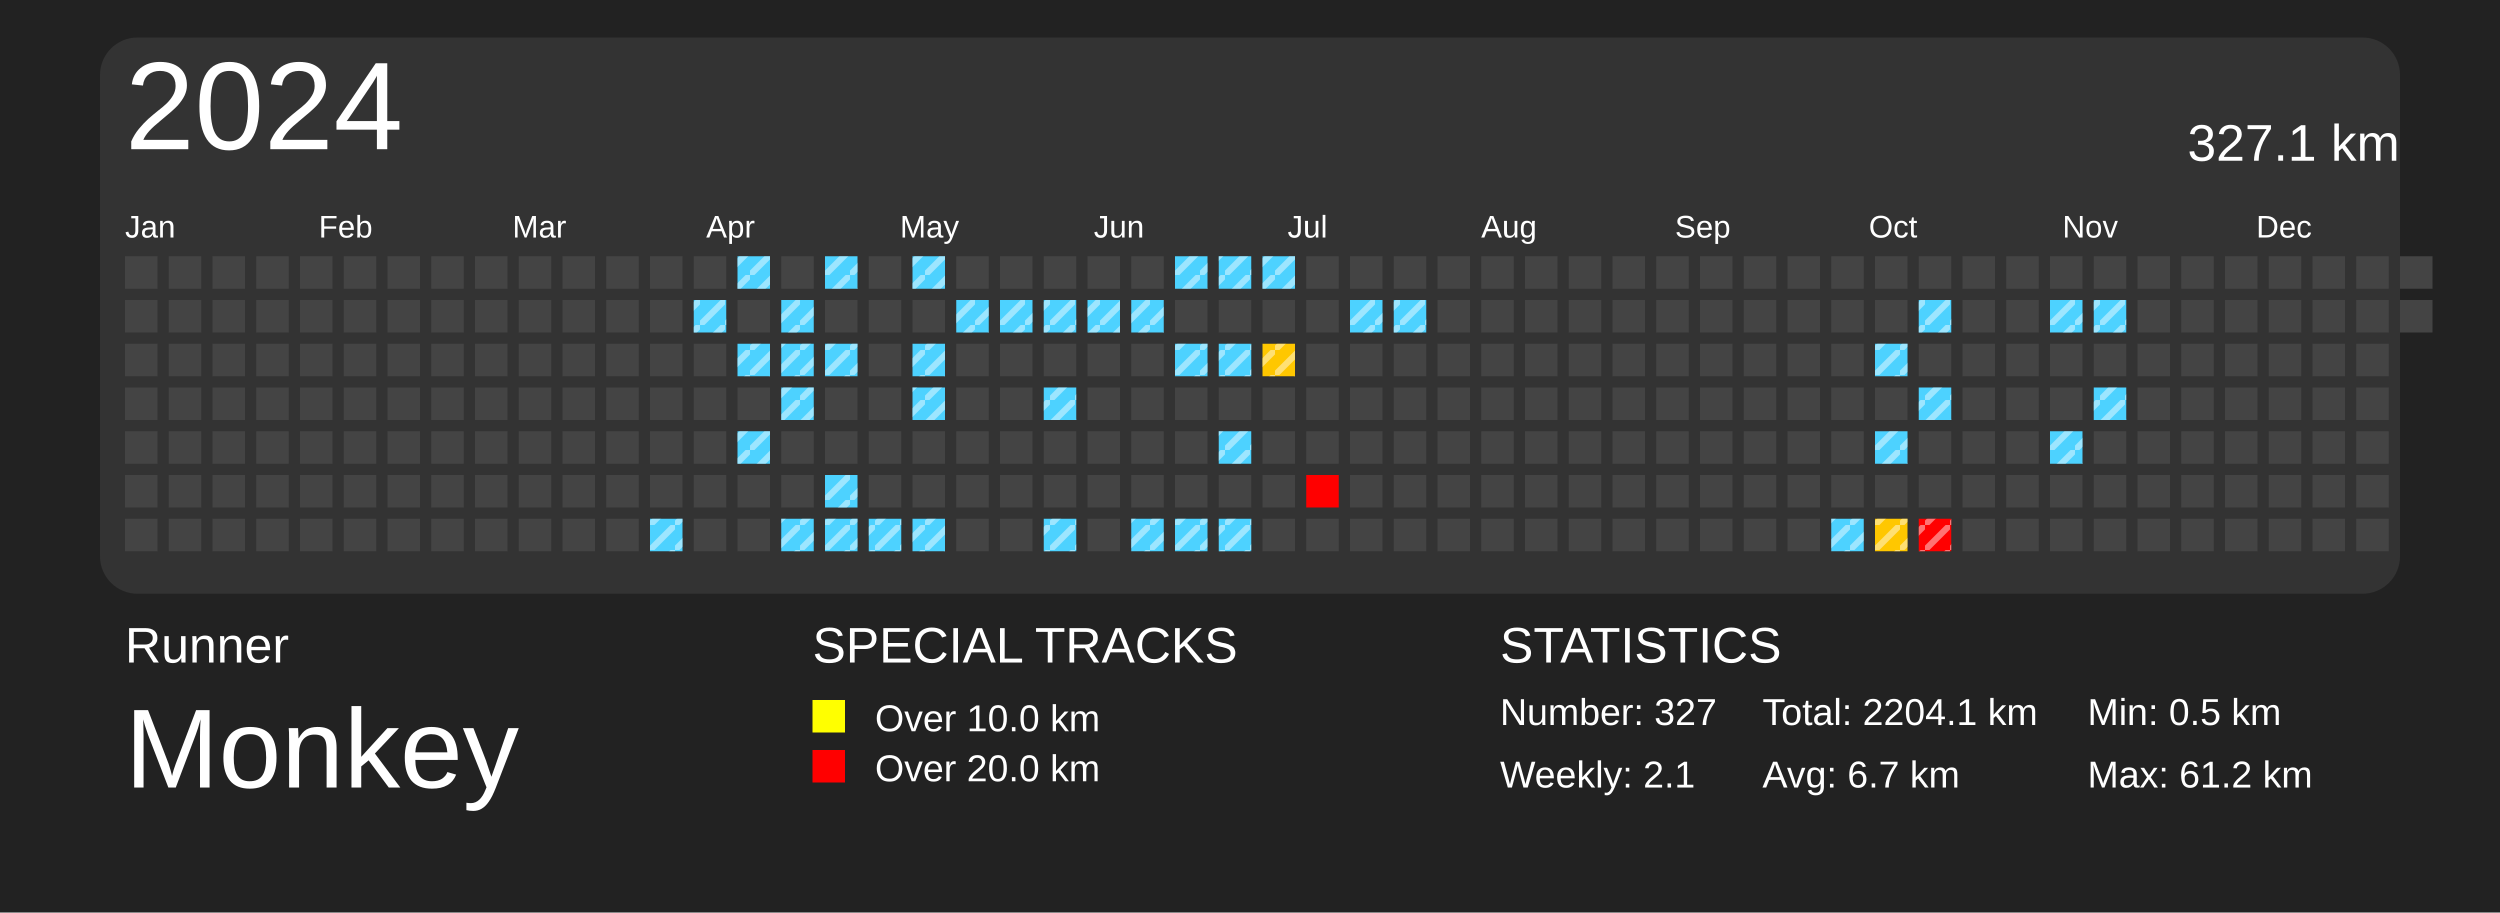
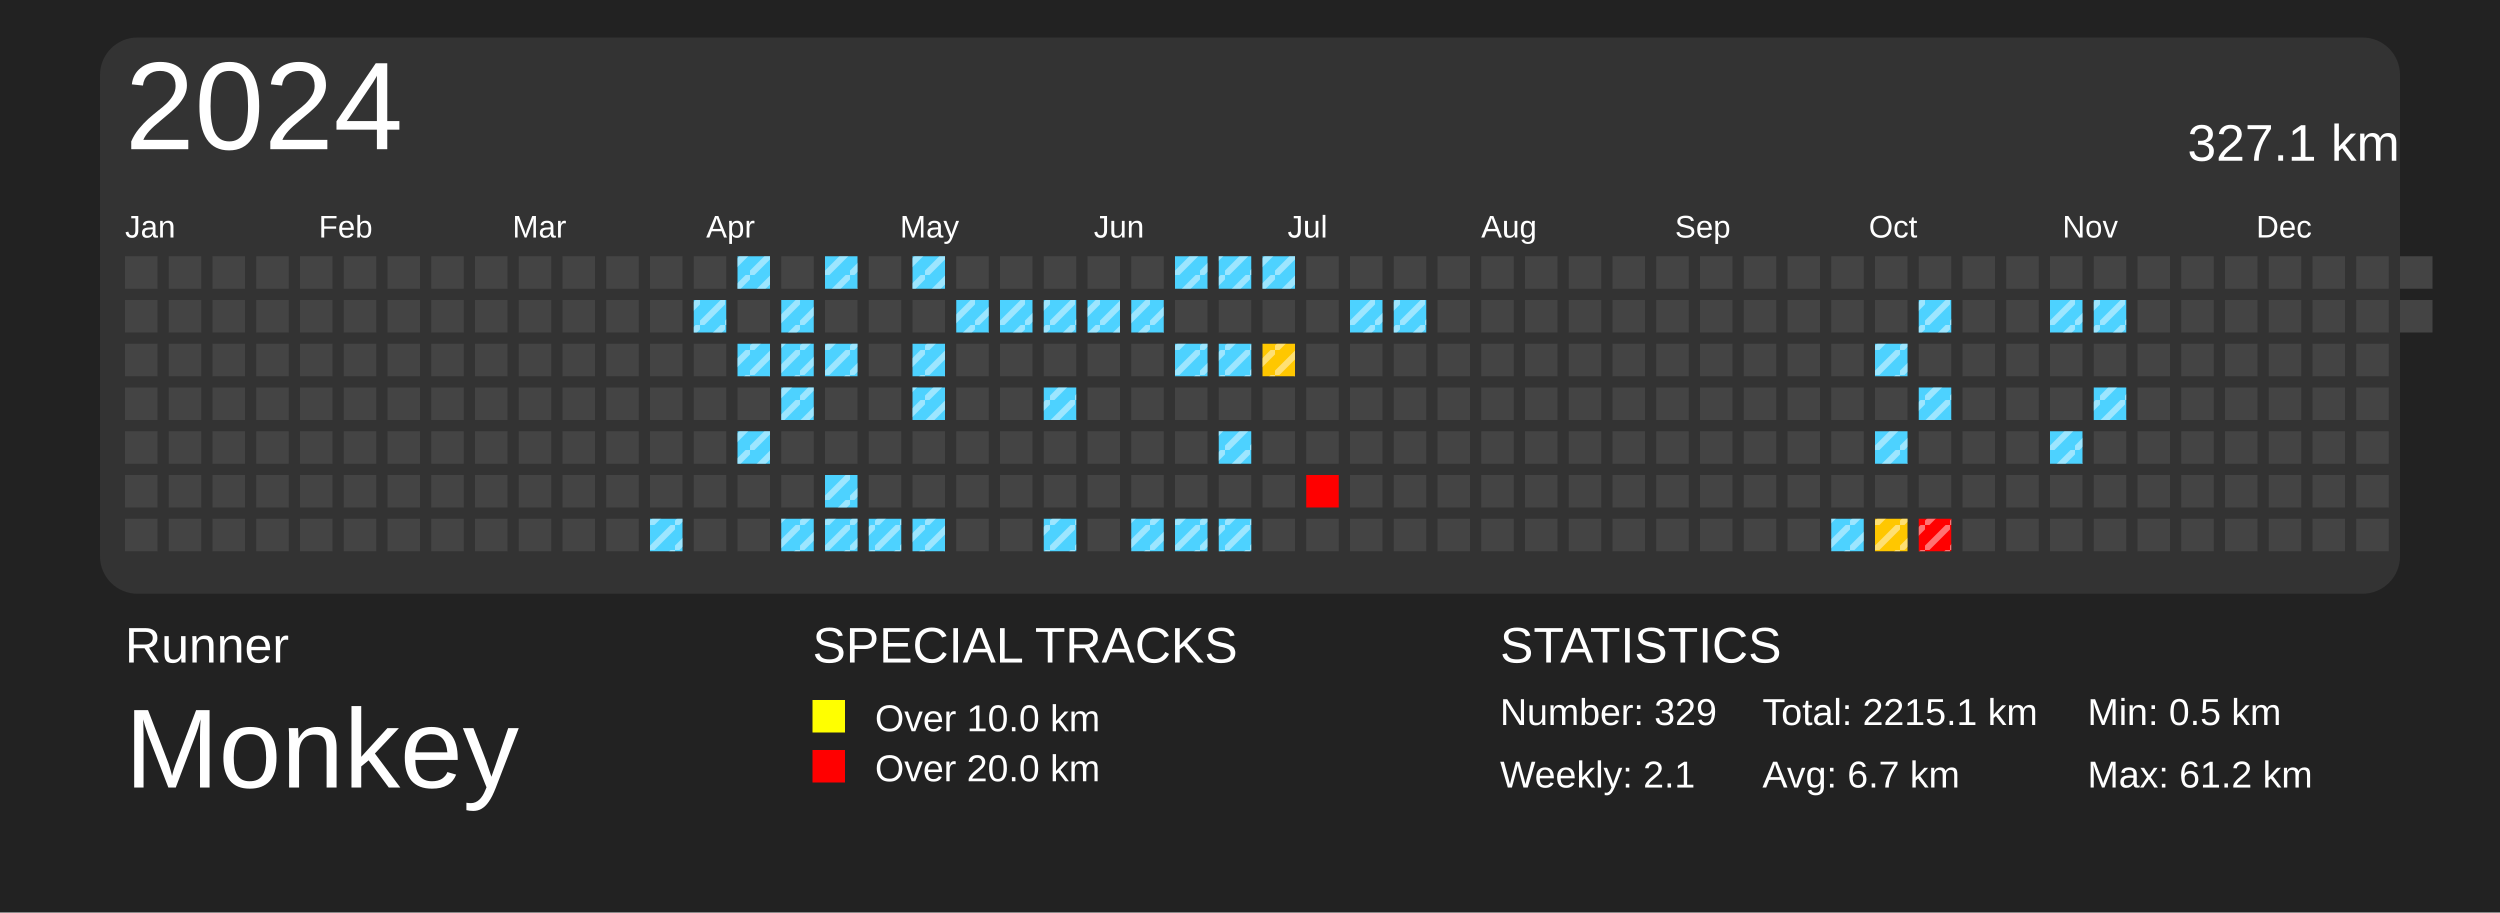
<svg xmlns="http://www.w3.org/2000/svg" baseProfile="full" height="73mm" version="1.1" viewBox="0,0,200,73" width="200mm">
  <defs>
    <pattern height="2" id="indoor-stripe" patternUnits="userSpaceOnUse" width="2">
      <line stroke="white" stroke-opacity="0.45" stroke-width="0.5" x1="0" x2="2" y1="2" y2="0" />
    </pattern>
  </defs>
  <rect fill="#222222" height="73" width="200" x="0" y="0" />
  <text fill="#FFFFFF" style="font-size:4px; font-family:Arial" x="10" y="53">Runner</text>
  <text fill="#FFFFFF" style="font-size:9px; font-family:Arial" x="10" y="63">Monkey</text>
  <text fill="#FFFFFF" style="font-size:4px; font-family:Arial" x="65" y="53">SPECIAL TRACKS</text>
  <rect fill="yellow" height="2.6" width="2.6" x="65" y="56" />
  <text fill="#FFFFFF" style="font-size:3px; font-family:Arial" x="70" y="58.5">Over 10.0 km</text>
  <rect fill="red" height="2.6" width="2.6" x="65" y="60" />
  <text fill="#FFFFFF" style="font-size:3px; font-family:Arial" x="70" y="62.5">Over 20.0 km</text>
  <text fill="#FFFFFF" style="font-size:4px; font-family:Arial" x="120" y="53">STATISTICS</text>
-   <text fill="#FFFFFF" style="font-size:3px; font-family:Arial" x="120" y="58">Number: 327</text>
+   <text fill="#FFFFFF" style="font-size:3px; font-family:Arial" x="120" y="58">Number: 329</text>
  <text fill="#FFFFFF" style="font-size:3px; font-family:Arial" x="120" y="63">Weekly: 2.1</text>
-   <text fill="#FFFFFF" style="font-size:3px; font-family:Arial" x="141" y="58">Total: 2204.1 km</text>
+   <text fill="#FFFFFF" style="font-size:3px; font-family:Arial" x="141" y="58">Total: 2215.1 km</text>
  <text fill="#FFFFFF" style="font-size:3px; font-family:Arial" x="141" y="63">Avg: 6.7 km</text>
  <text fill="#FFFFFF" style="font-size:3px; font-family:Arial" x="167" y="58">Min: 0.5 km</text>
  <text fill="#FFFFFF" style="font-size:3px; font-family:Arial" x="167" y="63">Max: 61.2 km</text>
  <rect fill="#333" height="44.5" rx="3" ry="3" width="184" x="8" y="3" />
  <text dominant-baseline="hanging" fill="#FFFFFF" style="font-size:10.0px; font-family:Arial;" x="10" y="5">2024</text>
  <text dominant-baseline="hanging" fill="#FFFFFF" style="font-size:4.125px; font-family:Arial;" x="175" y="10">327.1 km</text>
  <text fill="#FFFFFF" style="font-size:2.5px; font-family:Arial" x="10.0" y="19">Jan</text>
  <text fill="#FFFFFF" style="font-size:2.5px; font-family:Arial" x="25.5" y="19">Feb</text>
  <text fill="#FFFFFF" style="font-size:2.5px; font-family:Arial" x="41.0" y="19">Mar</text>
  <text fill="#FFFFFF" style="font-size:2.5px; font-family:Arial" x="56.5" y="19">Apr</text>
  <text fill="#FFFFFF" style="font-size:2.5px; font-family:Arial" x="72.0" y="19">May</text>
  <text fill="#FFFFFF" style="font-size:2.5px; font-family:Arial" x="87.5" y="19">Jun</text>
  <text fill="#FFFFFF" style="font-size:2.5px; font-family:Arial" x="103.0" y="19">Jul</text>
  <text fill="#FFFFFF" style="font-size:2.5px; font-family:Arial" x="118.5" y="19">Aug</text>
  <text fill="#FFFFFF" style="font-size:2.5px; font-family:Arial" x="134.0" y="19">Sep</text>
  <text fill="#FFFFFF" style="font-size:2.5px; font-family:Arial" x="149.5" y="19">Oct</text>
  <text fill="#FFFFFF" style="font-size:2.5px; font-family:Arial" x="165.0" y="19">Nov</text>
  <text fill="#FFFFFF" style="font-size:2.5px; font-family:Arial" x="180.5" y="19">Dec</text>
  <rect fill="#444444" height="2.6" width="2.6" x="10.0" y="20.5" />
  <rect fill="#444444" height="2.6" width="2.6" x="10.0" y="24.0" />
  <rect fill="#444444" height="2.6" width="2.6" x="10.0" y="27.5" />
  <rect fill="#444444" height="2.6" width="2.6" x="10.0" y="31.0" />
  <rect fill="#444444" height="2.6" width="2.6" x="10.0" y="34.5" />
  <rect fill="#444444" height="2.6" width="2.6" x="10.0" y="38.0" />
  <rect fill="#444444" height="2.6" width="2.6" x="10.0" y="41.5" />
  <rect fill="#444444" height="2.6" width="2.6" x="13.5" y="20.5" />
  <rect fill="#444444" height="2.6" width="2.6" x="13.5" y="24.0" />
  <rect fill="#444444" height="2.6" width="2.6" x="13.5" y="27.5" />
  <rect fill="#444444" height="2.6" width="2.6" x="13.5" y="31.0" />
  <rect fill="#444444" height="2.6" width="2.6" x="13.5" y="34.5" />
  <rect fill="#444444" height="2.6" width="2.6" x="13.5" y="38.0" />
  <rect fill="#444444" height="2.6" width="2.6" x="13.5" y="41.5" />
  <rect fill="#444444" height="2.6" width="2.6" x="17.0" y="20.5" />
  <rect fill="#444444" height="2.6" width="2.6" x="17.0" y="24.0" />
  <rect fill="#444444" height="2.6" width="2.6" x="17.0" y="27.5" />
  <rect fill="#444444" height="2.6" width="2.6" x="17.0" y="31.0" />
  <rect fill="#444444" height="2.6" width="2.6" x="17.0" y="34.5" />
  <rect fill="#444444" height="2.6" width="2.6" x="17.0" y="38.0" />
  <rect fill="#444444" height="2.6" width="2.6" x="17.0" y="41.5" />
  <rect fill="#444444" height="2.6" width="2.6" x="20.5" y="20.5" />
  <rect fill="#444444" height="2.6" width="2.6" x="20.5" y="24.0" />
  <rect fill="#444444" height="2.6" width="2.6" x="20.5" y="27.5" />
  <rect fill="#444444" height="2.6" width="2.6" x="20.5" y="31.0" />
  <rect fill="#444444" height="2.6" width="2.6" x="20.5" y="34.5" />
  <rect fill="#444444" height="2.6" width="2.6" x="20.5" y="38.0" />
  <rect fill="#444444" height="2.6" width="2.6" x="20.5" y="41.5" />
  <rect fill="#444444" height="2.6" width="2.6" x="24.0" y="20.5" />
  <rect fill="#444444" height="2.6" width="2.6" x="24.0" y="24.0" />
  <rect fill="#444444" height="2.6" width="2.6" x="24.0" y="27.5" />
  <rect fill="#444444" height="2.6" width="2.6" x="24.0" y="31.0" />
  <rect fill="#444444" height="2.6" width="2.6" x="24.0" y="34.5" />
  <rect fill="#444444" height="2.6" width="2.6" x="24.0" y="38.0" />
  <rect fill="#444444" height="2.6" width="2.6" x="24.0" y="41.5" />
  <rect fill="#444444" height="2.6" width="2.6" x="27.5" y="20.5" />
  <rect fill="#444444" height="2.6" width="2.6" x="27.5" y="24.0" />
  <rect fill="#444444" height="2.6" width="2.6" x="27.5" y="27.5" />
  <rect fill="#444444" height="2.6" width="2.6" x="27.5" y="31.0" />
  <rect fill="#444444" height="2.6" width="2.6" x="27.5" y="34.5" />
  <rect fill="#444444" height="2.6" width="2.6" x="27.5" y="38.0" />
  <rect fill="#444444" height="2.6" width="2.6" x="27.5" y="41.5" />
  <rect fill="#444444" height="2.6" width="2.6" x="31.0" y="20.5" />
  <rect fill="#444444" height="2.6" width="2.6" x="31.0" y="24.0" />
  <rect fill="#444444" height="2.6" width="2.6" x="31.0" y="27.5" />
  <rect fill="#444444" height="2.6" width="2.6" x="31.0" y="31.0" />
  <rect fill="#444444" height="2.6" width="2.6" x="31.0" y="34.5" />
  <rect fill="#444444" height="2.6" width="2.6" x="31.0" y="38.0" />
  <rect fill="#444444" height="2.6" width="2.6" x="31.0" y="41.5" />
  <rect fill="#444444" height="2.6" width="2.6" x="34.5" y="20.5" />
  <rect fill="#444444" height="2.6" width="2.6" x="34.5" y="24.0" />
  <rect fill="#444444" height="2.6" width="2.6" x="34.5" y="27.5" />
  <rect fill="#444444" height="2.6" width="2.6" x="34.5" y="31.0" />
  <rect fill="#444444" height="2.6" width="2.6" x="34.5" y="34.5" />
  <rect fill="#444444" height="2.6" width="2.6" x="34.5" y="38.0" />
  <rect fill="#444444" height="2.6" width="2.6" x="34.5" y="41.5" />
  <rect fill="#444444" height="2.6" width="2.6" x="38.0" y="20.5" />
  <rect fill="#444444" height="2.6" width="2.6" x="38.0" y="24.0" />
  <rect fill="#444444" height="2.6" width="2.6" x="38.0" y="27.5" />
  <rect fill="#444444" height="2.6" width="2.6" x="38.0" y="31.0" />
  <rect fill="#444444" height="2.6" width="2.6" x="38.0" y="34.5" />
  <rect fill="#444444" height="2.6" width="2.6" x="38.0" y="38.0" />
  <rect fill="#444444" height="2.6" width="2.6" x="38.0" y="41.5" />
  <rect fill="#444444" height="2.6" width="2.6" x="41.5" y="20.5" />
  <rect fill="#444444" height="2.6" width="2.6" x="41.5" y="24.0" />
  <rect fill="#444444" height="2.6" width="2.6" x="41.5" y="27.5" />
  <rect fill="#444444" height="2.6" width="2.6" x="41.5" y="31.0" />
  <rect fill="#444444" height="2.6" width="2.6" x="41.5" y="34.5" />
  <rect fill="#444444" height="2.6" width="2.6" x="41.5" y="38.0" />
  <rect fill="#444444" height="2.6" width="2.6" x="41.5" y="41.5" />
  <rect fill="#444444" height="2.6" width="2.6" x="45.0" y="20.5" />
  <rect fill="#444444" height="2.6" width="2.6" x="45.0" y="24.0" />
  <rect fill="#444444" height="2.6" width="2.6" x="45.0" y="27.5" />
  <rect fill="#444444" height="2.6" width="2.6" x="45.0" y="31.0" />
  <rect fill="#444444" height="2.6" width="2.6" x="45.0" y="34.5" />
  <rect fill="#444444" height="2.6" width="2.6" x="45.0" y="38.0" />
  <rect fill="#444444" height="2.6" width="2.6" x="45.0" y="41.5" />
  <rect fill="#444444" height="2.6" width="2.6" x="48.5" y="20.5" />
  <rect fill="#444444" height="2.6" width="2.6" x="48.5" y="24.0" />
  <rect fill="#444444" height="2.6" width="2.6" x="48.5" y="27.5" />
  <rect fill="#444444" height="2.6" width="2.6" x="48.5" y="31.0" />
  <rect fill="#444444" height="2.6" width="2.6" x="48.5" y="34.5" />
  <rect fill="#444444" height="2.6" width="2.6" x="48.5" y="38.0" />
  <rect fill="#444444" height="2.6" width="2.6" x="48.5" y="41.5" />
  <rect fill="#444444" height="2.6" width="2.6" x="52.0" y="20.5" />
  <rect fill="#444444" height="2.6" width="2.6" x="52.0" y="24.0" />
  <rect fill="#444444" height="2.6" width="2.6" x="52.0" y="27.5" />
  <rect fill="#444444" height="2.6" width="2.6" x="52.0" y="31.0" />
  <rect fill="#444444" height="2.6" width="2.6" x="52.0" y="34.5" />
  <rect fill="#444444" height="2.6" width="2.6" x="52.0" y="38.0" />
  <rect fill="#4dd2ff" height="2.6" width="2.6" x="52.0" y="41.5" />
  <rect fill="url(#indoor-stripe)" height="2.6" style="pointer-events: none;" width="2.6" x="52.0" y="41.5" />
  <rect fill="#444444" height="2.6" width="2.6" x="55.5" y="20.5" />
  <rect fill="#4dd2ff" height="2.6" width="2.6" x="55.5" y="24.0" />
  <rect fill="url(#indoor-stripe)" height="2.6" style="pointer-events: none;" width="2.6" x="55.5" y="24.0" />
  <rect fill="#444444" height="2.6" width="2.6" x="55.5" y="27.5" />
  <rect fill="#444444" height="2.6" width="2.6" x="55.5" y="31.0" />
  <rect fill="#444444" height="2.6" width="2.6" x="55.5" y="34.5" />
  <rect fill="#444444" height="2.6" width="2.6" x="55.5" y="38.0" />
  <rect fill="#444444" height="2.6" width="2.6" x="55.5" y="41.5" />
  <rect fill="#4dd2ff" height="2.6" width="2.6" x="59.0" y="20.5" />
  <rect fill="url(#indoor-stripe)" height="2.6" style="pointer-events: none;" width="2.6" x="59.0" y="20.5" />
  <rect fill="#444444" height="2.6" width="2.6" x="59.0" y="24.0" />
  <rect fill="#4dd2ff" height="2.6" width="2.6" x="59.0" y="27.5" />
  <rect fill="url(#indoor-stripe)" height="2.6" style="pointer-events: none;" width="2.6" x="59.0" y="27.5" />
  <rect fill="#444444" height="2.6" width="2.6" x="59.0" y="31.0" />
  <rect fill="#4dd2ff" height="2.6" width="2.6" x="59.0" y="34.5" />
  <rect fill="url(#indoor-stripe)" height="2.6" style="pointer-events: none;" width="2.6" x="59.0" y="34.5" />
  <rect fill="#444444" height="2.6" width="2.6" x="59.0" y="38.0" />
  <rect fill="#444444" height="2.6" width="2.6" x="59.0" y="41.5" />
  <rect fill="#444444" height="2.6" width="2.6" x="62.5" y="20.5" />
  <rect fill="#4dd2ff" height="2.6" width="2.6" x="62.5" y="24.0" />
  <rect fill="url(#indoor-stripe)" height="2.6" style="pointer-events: none;" width="2.6" x="62.5" y="24.0" />
  <rect fill="#4dd2ff" height="2.6" width="2.6" x="62.5" y="27.5" />
  <rect fill="url(#indoor-stripe)" height="2.6" style="pointer-events: none;" width="2.6" x="62.5" y="27.5" />
  <rect fill="#4dd2ff" height="2.6" width="2.6" x="62.5" y="31.0" />
  <rect fill="url(#indoor-stripe)" height="2.6" style="pointer-events: none;" width="2.6" x="62.5" y="31.0" />
  <rect fill="#444444" height="2.6" width="2.6" x="62.5" y="34.5" />
  <rect fill="#444444" height="2.6" width="2.6" x="62.5" y="38.0" />
  <rect fill="#4dd2ff" height="2.6" width="2.6" x="62.5" y="41.5" />
  <rect fill="url(#indoor-stripe)" height="2.6" style="pointer-events: none;" width="2.6" x="62.5" y="41.5" />
  <rect fill="#4dd2ff" height="2.6" width="2.6" x="66.0" y="20.5" />
  <rect fill="url(#indoor-stripe)" height="2.6" style="pointer-events: none;" width="2.6" x="66.0" y="20.5" />
  <rect fill="#444444" height="2.6" width="2.6" x="66.0" y="24.0" />
  <rect fill="#4dd2ff" height="2.6" width="2.6" x="66.0" y="27.5" />
  <rect fill="url(#indoor-stripe)" height="2.6" style="pointer-events: none;" width="2.6" x="66.0" y="27.5" />
  <rect fill="#444444" height="2.6" width="2.6" x="66.0" y="31.0" />
  <rect fill="#444444" height="2.6" width="2.6" x="66.0" y="34.5" />
  <rect fill="#4dd2ff" height="2.6" width="2.6" x="66.0" y="38.0" />
  <rect fill="url(#indoor-stripe)" height="2.6" style="pointer-events: none;" width="2.6" x="66.0" y="38.0" />
  <rect fill="#4dd2ff" height="2.6" width="2.6" x="66.0" y="41.5" />
  <rect fill="url(#indoor-stripe)" height="2.6" style="pointer-events: none;" width="2.6" x="66.0" y="41.5" />
  <rect fill="#444444" height="2.6" width="2.6" x="69.5" y="20.5" />
  <rect fill="#444444" height="2.6" width="2.6" x="69.5" y="24.0" />
  <rect fill="#444444" height="2.6" width="2.6" x="69.5" y="27.5" />
  <rect fill="#444444" height="2.6" width="2.6" x="69.5" y="31.0" />
  <rect fill="#444444" height="2.6" width="2.6" x="69.5" y="34.5" />
  <rect fill="#444444" height="2.6" width="2.6" x="69.5" y="38.0" />
  <rect fill="#4dd2ff" height="2.6" width="2.6" x="69.5" y="41.5" />
  <rect fill="url(#indoor-stripe)" height="2.6" style="pointer-events: none;" width="2.6" x="69.5" y="41.5" />
  <rect fill="#4dd2ff" height="2.6" width="2.6" x="73.0" y="20.5" />
  <rect fill="url(#indoor-stripe)" height="2.6" style="pointer-events: none;" width="2.6" x="73.0" y="20.5" />
  <rect fill="#444444" height="2.6" width="2.6" x="73.0" y="24.0" />
  <rect fill="#4dd2ff" height="2.6" width="2.6" x="73.0" y="27.5" />
  <rect fill="url(#indoor-stripe)" height="2.6" style="pointer-events: none;" width="2.6" x="73.0" y="27.5" />
  <rect fill="#4dd2ff" height="2.6" width="2.6" x="73.0" y="31.0" />
  <rect fill="url(#indoor-stripe)" height="2.6" style="pointer-events: none;" width="2.6" x="73.0" y="31.0" />
  <rect fill="#444444" height="2.6" width="2.6" x="73.0" y="34.5" />
  <rect fill="#444444" height="2.6" width="2.6" x="73.0" y="38.0" />
  <rect fill="#4dd2ff" height="2.6" width="2.6" x="73.0" y="41.5" />
  <rect fill="url(#indoor-stripe)" height="2.6" style="pointer-events: none;" width="2.6" x="73.0" y="41.5" />
  <rect fill="#444444" height="2.6" width="2.6" x="76.5" y="20.5" />
  <rect fill="#4dd2ff" height="2.6" width="2.6" x="76.5" y="24.0" />
  <rect fill="url(#indoor-stripe)" height="2.6" style="pointer-events: none;" width="2.6" x="76.5" y="24.0" />
  <rect fill="#444444" height="2.6" width="2.6" x="76.5" y="27.5" />
  <rect fill="#444444" height="2.6" width="2.6" x="76.5" y="31.0" />
  <rect fill="#444444" height="2.6" width="2.6" x="76.5" y="34.5" />
  <rect fill="#444444" height="2.6" width="2.6" x="76.5" y="38.0" />
  <rect fill="#444444" height="2.6" width="2.6" x="76.5" y="41.5" />
  <rect fill="#444444" height="2.6" width="2.6" x="80.0" y="20.5" />
  <rect fill="#4dd2ff" height="2.6" width="2.6" x="80.0" y="24.0" />
  <rect fill="url(#indoor-stripe)" height="2.6" style="pointer-events: none;" width="2.6" x="80.0" y="24.0" />
  <rect fill="#444444" height="2.6" width="2.6" x="80.0" y="27.5" />
  <rect fill="#444444" height="2.6" width="2.6" x="80.0" y="31.0" />
  <rect fill="#444444" height="2.6" width="2.6" x="80.0" y="34.5" />
  <rect fill="#444444" height="2.6" width="2.6" x="80.0" y="38.0" />
  <rect fill="#444444" height="2.6" width="2.6" x="80.0" y="41.5" />
  <rect fill="#444444" height="2.6" width="2.6" x="83.5" y="20.5" />
  <rect fill="#4dd2ff" height="2.6" width="2.6" x="83.5" y="24.0" />
  <rect fill="url(#indoor-stripe)" height="2.6" style="pointer-events: none;" width="2.6" x="83.5" y="24.0" />
  <rect fill="#444444" height="2.6" width="2.6" x="83.5" y="27.5" />
  <rect fill="#4dd2ff" height="2.6" width="2.6" x="83.5" y="31.0" />
  <rect fill="url(#indoor-stripe)" height="2.6" style="pointer-events: none;" width="2.6" x="83.5" y="31.0" />
  <rect fill="#444444" height="2.6" width="2.6" x="83.5" y="34.5" />
  <rect fill="#444444" height="2.6" width="2.6" x="83.5" y="38.0" />
  <rect fill="#4dd2ff" height="2.6" width="2.6" x="83.5" y="41.5" />
  <rect fill="url(#indoor-stripe)" height="2.6" style="pointer-events: none;" width="2.6" x="83.5" y="41.5" />
  <rect fill="#444444" height="2.6" width="2.6" x="87.0" y="20.5" />
  <rect fill="#4dd2ff" height="2.6" width="2.6" x="87.0" y="24.0" />
  <rect fill="url(#indoor-stripe)" height="2.6" style="pointer-events: none;" width="2.6" x="87.0" y="24.0" />
  <rect fill="#444444" height="2.6" width="2.6" x="87.0" y="27.5" />
  <rect fill="#444444" height="2.6" width="2.6" x="87.0" y="31.0" />
  <rect fill="#444444" height="2.6" width="2.6" x="87.0" y="34.5" />
  <rect fill="#444444" height="2.6" width="2.6" x="87.0" y="38.0" />
  <rect fill="#444444" height="2.6" width="2.6" x="87.0" y="41.5" />
  <rect fill="#444444" height="2.6" width="2.6" x="90.5" y="20.5" />
  <rect fill="#4dd2ff" height="2.6" width="2.6" x="90.5" y="24.0" />
  <rect fill="url(#indoor-stripe)" height="2.6" style="pointer-events: none;" width="2.6" x="90.5" y="24.0" />
  <rect fill="#444444" height="2.6" width="2.6" x="90.5" y="27.5" />
  <rect fill="#444444" height="2.6" width="2.6" x="90.5" y="31.0" />
  <rect fill="#444444" height="2.6" width="2.6" x="90.5" y="34.5" />
  <rect fill="#444444" height="2.6" width="2.6" x="90.5" y="38.0" />
  <rect fill="#4dd2ff" height="2.6" width="2.6" x="90.5" y="41.5" />
  <rect fill="url(#indoor-stripe)" height="2.6" style="pointer-events: none;" width="2.6" x="90.5" y="41.5" />
  <rect fill="#4dd2ff" height="2.6" width="2.6" x="94.0" y="20.5" />
  <rect fill="url(#indoor-stripe)" height="2.6" style="pointer-events: none;" width="2.6" x="94.0" y="20.5" />
  <rect fill="#444444" height="2.6" width="2.6" x="94.0" y="24.0" />
  <rect fill="#4dd2ff" height="2.6" width="2.6" x="94.0" y="27.5" />
  <rect fill="url(#indoor-stripe)" height="2.6" style="pointer-events: none;" width="2.6" x="94.0" y="27.5" />
  <rect fill="#444444" height="2.6" width="2.6" x="94.0" y="31.0" />
  <rect fill="#444444" height="2.6" width="2.6" x="94.0" y="34.5" />
  <rect fill="#444444" height="2.6" width="2.6" x="94.0" y="38.0" />
  <rect fill="#4dd2ff" height="2.6" width="2.6" x="94.0" y="41.5" />
  <rect fill="url(#indoor-stripe)" height="2.6" style="pointer-events: none;" width="2.6" x="94.0" y="41.5" />
  <rect fill="#4dd2ff" height="2.6" width="2.6" x="97.5" y="20.5" />
  <rect fill="url(#indoor-stripe)" height="2.6" style="pointer-events: none;" width="2.6" x="97.5" y="20.5" />
  <rect fill="#444444" height="2.6" width="2.6" x="97.5" y="24.0" />
  <rect fill="#4dd2ff" height="2.6" width="2.6" x="97.5" y="27.5" />
  <rect fill="url(#indoor-stripe)" height="2.6" style="pointer-events: none;" width="2.6" x="97.5" y="27.5" />
  <rect fill="#444444" height="2.6" width="2.6" x="97.5" y="31.0" />
  <rect fill="#4dd2ff" height="2.6" width="2.6" x="97.5" y="34.5" />
  <rect fill="url(#indoor-stripe)" height="2.6" style="pointer-events: none;" width="2.6" x="97.5" y="34.5" />
  <rect fill="#444444" height="2.6" width="2.6" x="97.5" y="38.0" />
  <rect fill="#4dd2ff" height="2.6" width="2.6" x="97.5" y="41.5" />
  <rect fill="url(#indoor-stripe)" height="2.6" style="pointer-events: none;" width="2.6" x="97.5" y="41.5" />
  <rect fill="#4dd2ff" height="2.6" width="2.6" x="101.0" y="20.5" />
  <rect fill="url(#indoor-stripe)" height="2.6" style="pointer-events: none;" width="2.6" x="101.0" y="20.5" />
  <rect fill="#444444" height="2.6" width="2.6" x="101.0" y="24.0" />
  <rect fill="#ffc700" height="2.6" width="2.6" x="101.0" y="27.5" />
  <rect fill="url(#indoor-stripe)" height="2.6" style="pointer-events: none;" width="2.6" x="101.0" y="27.5" />
  <rect fill="#444444" height="2.6" width="2.6" x="101.0" y="31.0" />
  <rect fill="#444444" height="2.6" width="2.6" x="101.0" y="34.5" />
  <rect fill="#444444" height="2.6" width="2.6" x="101.0" y="38.0" />
  <rect fill="#444444" height="2.6" width="2.6" x="101.0" y="41.5" />
  <rect fill="#444444" height="2.6" width="2.6" x="104.5" y="20.5" />
  <rect fill="#444444" height="2.6" width="2.6" x="104.5" y="24.0" />
  <rect fill="#444444" height="2.6" width="2.6" x="104.5" y="27.5" />
  <rect fill="#444444" height="2.6" width="2.6" x="104.5" y="31.0" />
  <rect fill="#444444" height="2.6" width="2.6" x="104.5" y="34.5" />
  <rect fill="red" height="2.6" width="2.6" x="104.5" y="38.0" />
  <rect fill="#444444" height="2.6" width="2.6" x="104.5" y="41.5" />
  <rect fill="#444444" height="2.6" width="2.6" x="108.0" y="20.5" />
  <rect fill="#4dd2ff" height="2.6" width="2.6" x="108.0" y="24.0" />
  <rect fill="url(#indoor-stripe)" height="2.6" style="pointer-events: none;" width="2.6" x="108.0" y="24.0" />
  <rect fill="#444444" height="2.6" width="2.6" x="108.0" y="27.5" />
  <rect fill="#444444" height="2.6" width="2.6" x="108.0" y="31.0" />
  <rect fill="#444444" height="2.6" width="2.6" x="108.0" y="34.5" />
  <rect fill="#444444" height="2.6" width="2.6" x="108.0" y="38.0" />
  <rect fill="#444444" height="2.6" width="2.6" x="108.0" y="41.5" />
  <rect fill="#444444" height="2.6" width="2.6" x="111.5" y="20.5" />
  <rect fill="#4dd2ff" height="2.6" width="2.6" x="111.5" y="24.0" />
  <rect fill="url(#indoor-stripe)" height="2.6" style="pointer-events: none;" width="2.6" x="111.5" y="24.0" />
  <rect fill="#444444" height="2.6" width="2.6" x="111.5" y="27.5" />
  <rect fill="#444444" height="2.6" width="2.6" x="111.5" y="31.0" />
  <rect fill="#444444" height="2.6" width="2.6" x="111.5" y="34.5" />
  <rect fill="#444444" height="2.6" width="2.6" x="111.5" y="38.0" />
  <rect fill="#444444" height="2.6" width="2.6" x="111.5" y="41.5" />
  <rect fill="#444444" height="2.6" width="2.6" x="115.0" y="20.5" />
  <rect fill="#444444" height="2.6" width="2.6" x="115.0" y="24.0" />
  <rect fill="#444444" height="2.6" width="2.6" x="115.0" y="27.5" />
  <rect fill="#444444" height="2.6" width="2.6" x="115.0" y="31.0" />
  <rect fill="#444444" height="2.6" width="2.6" x="115.0" y="34.5" />
  <rect fill="#444444" height="2.6" width="2.6" x="115.0" y="38.0" />
  <rect fill="#444444" height="2.6" width="2.6" x="115.0" y="41.5" />
  <rect fill="#444444" height="2.6" width="2.6" x="118.5" y="20.5" />
  <rect fill="#444444" height="2.6" width="2.6" x="118.5" y="24.0" />
  <rect fill="#444444" height="2.6" width="2.6" x="118.5" y="27.5" />
  <rect fill="#444444" height="2.6" width="2.6" x="118.5" y="31.0" />
  <rect fill="#444444" height="2.6" width="2.6" x="118.5" y="34.5" />
  <rect fill="#444444" height="2.6" width="2.6" x="118.5" y="38.0" />
  <rect fill="#444444" height="2.6" width="2.6" x="118.5" y="41.5" />
  <rect fill="#444444" height="2.6" width="2.6" x="122.0" y="20.5" />
  <rect fill="#444444" height="2.6" width="2.6" x="122.0" y="24.0" />
  <rect fill="#444444" height="2.6" width="2.6" x="122.0" y="27.5" />
  <rect fill="#444444" height="2.6" width="2.6" x="122.0" y="31.0" />
  <rect fill="#444444" height="2.6" width="2.6" x="122.0" y="34.5" />
  <rect fill="#444444" height="2.6" width="2.6" x="122.0" y="38.0" />
  <rect fill="#444444" height="2.6" width="2.6" x="122.0" y="41.5" />
  <rect fill="#444444" height="2.6" width="2.6" x="125.5" y="20.5" />
  <rect fill="#444444" height="2.6" width="2.6" x="125.5" y="24.0" />
  <rect fill="#444444" height="2.6" width="2.6" x="125.5" y="27.5" />
  <rect fill="#444444" height="2.6" width="2.6" x="125.5" y="31.0" />
  <rect fill="#444444" height="2.6" width="2.6" x="125.5" y="34.5" />
  <rect fill="#444444" height="2.6" width="2.6" x="125.5" y="38.0" />
  <rect fill="#444444" height="2.6" width="2.6" x="125.5" y="41.5" />
  <rect fill="#444444" height="2.6" width="2.6" x="129.0" y="20.5" />
  <rect fill="#444444" height="2.6" width="2.6" x="129.0" y="24.0" />
  <rect fill="#444444" height="2.6" width="2.6" x="129.0" y="27.5" />
  <rect fill="#444444" height="2.6" width="2.6" x="129.0" y="31.0" />
  <rect fill="#444444" height="2.6" width="2.6" x="129.0" y="34.5" />
  <rect fill="#444444" height="2.6" width="2.6" x="129.0" y="38.0" />
  <rect fill="#444444" height="2.6" width="2.6" x="129.0" y="41.5" />
  <rect fill="#444444" height="2.6" width="2.6" x="132.5" y="20.5" />
  <rect fill="#444444" height="2.6" width="2.6" x="132.5" y="24.0" />
  <rect fill="#444444" height="2.6" width="2.6" x="132.5" y="27.5" />
  <rect fill="#444444" height="2.6" width="2.6" x="132.5" y="31.0" />
  <rect fill="#444444" height="2.6" width="2.6" x="132.5" y="34.5" />
  <rect fill="#444444" height="2.6" width="2.6" x="132.5" y="38.0" />
  <rect fill="#444444" height="2.6" width="2.6" x="132.5" y="41.5" />
  <rect fill="#444444" height="2.6" width="2.6" x="136.0" y="20.5" />
  <rect fill="#444444" height="2.6" width="2.6" x="136.0" y="24.0" />
  <rect fill="#444444" height="2.6" width="2.6" x="136.0" y="27.5" />
  <rect fill="#444444" height="2.6" width="2.6" x="136.0" y="31.0" />
  <rect fill="#444444" height="2.6" width="2.6" x="136.0" y="34.5" />
  <rect fill="#444444" height="2.6" width="2.6" x="136.0" y="38.0" />
  <rect fill="#444444" height="2.6" width="2.6" x="136.0" y="41.5" />
  <rect fill="#444444" height="2.6" width="2.6" x="139.5" y="20.5" />
  <rect fill="#444444" height="2.6" width="2.6" x="139.5" y="24.0" />
  <rect fill="#444444" height="2.6" width="2.6" x="139.5" y="27.5" />
  <rect fill="#444444" height="2.6" width="2.6" x="139.5" y="31.0" />
  <rect fill="#444444" height="2.6" width="2.6" x="139.5" y="34.5" />
  <rect fill="#444444" height="2.6" width="2.6" x="139.5" y="38.0" />
  <rect fill="#444444" height="2.6" width="2.6" x="139.5" y="41.5" />
  <rect fill="#444444" height="2.6" width="2.6" x="143.0" y="20.5" />
  <rect fill="#444444" height="2.6" width="2.6" x="143.0" y="24.0" />
  <rect fill="#444444" height="2.6" width="2.6" x="143.0" y="27.5" />
  <rect fill="#444444" height="2.6" width="2.6" x="143.0" y="31.0" />
  <rect fill="#444444" height="2.6" width="2.6" x="143.0" y="34.5" />
  <rect fill="#444444" height="2.6" width="2.6" x="143.0" y="38.0" />
  <rect fill="#444444" height="2.6" width="2.6" x="143.0" y="41.5" />
  <rect fill="#444444" height="2.6" width="2.6" x="146.5" y="20.5" />
  <rect fill="#444444" height="2.6" width="2.6" x="146.5" y="24.0" />
  <rect fill="#444444" height="2.6" width="2.6" x="146.5" y="27.5" />
  <rect fill="#444444" height="2.6" width="2.6" x="146.5" y="31.0" />
  <rect fill="#444444" height="2.6" width="2.6" x="146.5" y="34.5" />
  <rect fill="#444444" height="2.6" width="2.6" x="146.5" y="38.0" />
  <rect fill="#4dd2ff" height="2.6" width="2.6" x="146.5" y="41.5" />
  <rect fill="url(#indoor-stripe)" height="2.6" style="pointer-events: none;" width="2.6" x="146.5" y="41.5" />
  <rect fill="#444444" height="2.6" width="2.6" x="150.0" y="20.5" />
  <rect fill="#444444" height="2.6" width="2.6" x="150.0" y="24.0" />
  <rect fill="#4dd2ff" height="2.6" width="2.6" x="150.0" y="27.5" />
  <rect fill="url(#indoor-stripe)" height="2.6" style="pointer-events: none;" width="2.6" x="150.0" y="27.5" />
  <rect fill="#444444" height="2.6" width="2.6" x="150.0" y="31.0" />
  <rect fill="#4dd2ff" height="2.6" width="2.6" x="150.0" y="34.5" />
  <rect fill="url(#indoor-stripe)" height="2.6" style="pointer-events: none;" width="2.6" x="150.0" y="34.5" />
  <rect fill="#444444" height="2.6" width="2.6" x="150.0" y="38.0" />
  <rect fill="#ffc700" height="2.6" width="2.6" x="150.0" y="41.5" />
  <rect fill="url(#indoor-stripe)" height="2.6" style="pointer-events: none;" width="2.6" x="150.0" y="41.5" />
  <rect fill="#444444" height="2.6" width="2.6" x="153.5" y="20.5" />
  <rect fill="#4dd2ff" height="2.6" width="2.6" x="153.5" y="24.0" />
  <rect fill="url(#indoor-stripe)" height="2.6" style="pointer-events: none;" width="2.6" x="153.5" y="24.0" />
  <rect fill="#444444" height="2.6" width="2.6" x="153.5" y="27.5" />
  <rect fill="#4dd2ff" height="2.6" width="2.6" x="153.5" y="31.0" />
  <rect fill="url(#indoor-stripe)" height="2.6" style="pointer-events: none;" width="2.6" x="153.5" y="31.0" />
  <rect fill="#444444" height="2.6" width="2.6" x="153.5" y="34.5" />
  <rect fill="#444444" height="2.6" width="2.6" x="153.5" y="38.0" />
  <rect fill="red" height="2.6" width="2.6" x="153.5" y="41.5" />
  <rect fill="url(#indoor-stripe)" height="2.6" style="pointer-events: none;" width="2.6" x="153.5" y="41.5" />
  <rect fill="#444444" height="2.6" width="2.6" x="157.0" y="20.5" />
  <rect fill="#444444" height="2.6" width="2.6" x="157.0" y="24.0" />
  <rect fill="#444444" height="2.6" width="2.6" x="157.0" y="27.5" />
  <rect fill="#444444" height="2.6" width="2.6" x="157.0" y="31.0" />
  <rect fill="#444444" height="2.6" width="2.6" x="157.0" y="34.5" />
  <rect fill="#444444" height="2.6" width="2.6" x="157.0" y="38.0" />
  <rect fill="#444444" height="2.6" width="2.6" x="157.0" y="41.5" />
  <rect fill="#444444" height="2.6" width="2.6" x="160.5" y="20.5" />
  <rect fill="#444444" height="2.6" width="2.6" x="160.5" y="24.0" />
  <rect fill="#444444" height="2.6" width="2.6" x="160.5" y="27.5" />
  <rect fill="#444444" height="2.6" width="2.6" x="160.5" y="31.0" />
  <rect fill="#444444" height="2.6" width="2.6" x="160.5" y="34.5" />
  <rect fill="#444444" height="2.6" width="2.6" x="160.5" y="38.0" />
  <rect fill="#444444" height="2.6" width="2.6" x="160.5" y="41.5" />
  <rect fill="#444444" height="2.6" width="2.6" x="164.0" y="20.5" />
  <rect fill="#4dd2ff" height="2.6" width="2.6" x="164.0" y="24.0" />
  <rect fill="url(#indoor-stripe)" height="2.6" style="pointer-events: none;" width="2.6" x="164.0" y="24.0" />
  <rect fill="#444444" height="2.6" width="2.6" x="164.0" y="27.5" />
  <rect fill="#444444" height="2.6" width="2.6" x="164.0" y="31.0" />
  <rect fill="#4dd2ff" height="2.6" width="2.6" x="164.0" y="34.5" />
  <rect fill="url(#indoor-stripe)" height="2.6" style="pointer-events: none;" width="2.6" x="164.0" y="34.5" />
  <rect fill="#444444" height="2.6" width="2.6" x="164.0" y="38.0" />
  <rect fill="#444444" height="2.6" width="2.6" x="164.0" y="41.5" />
  <rect fill="#444444" height="2.6" width="2.6" x="167.5" y="20.5" />
  <rect fill="#4dd2ff" height="2.6" width="2.6" x="167.5" y="24.0" />
  <rect fill="url(#indoor-stripe)" height="2.6" style="pointer-events: none;" width="2.6" x="167.5" y="24.0" />
  <rect fill="#444444" height="2.6" width="2.6" x="167.5" y="27.5" />
  <rect fill="#4dd2ff" height="2.6" width="2.6" x="167.5" y="31.0" />
  <rect fill="url(#indoor-stripe)" height="2.6" style="pointer-events: none;" width="2.6" x="167.5" y="31.0" />
  <rect fill="#444444" height="2.6" width="2.6" x="167.5" y="34.5" />
  <rect fill="#444444" height="2.6" width="2.6" x="167.5" y="38.0" />
  <rect fill="#444444" height="2.6" width="2.6" x="167.5" y="41.5" />
  <rect fill="#444444" height="2.6" width="2.6" x="171.0" y="20.5" />
  <rect fill="#444444" height="2.6" width="2.6" x="171.0" y="24.0" />
  <rect fill="#444444" height="2.6" width="2.6" x="171.0" y="27.5" />
  <rect fill="#444444" height="2.6" width="2.6" x="171.0" y="31.0" />
  <rect fill="#444444" height="2.6" width="2.6" x="171.0" y="34.5" />
  <rect fill="#444444" height="2.6" width="2.6" x="171.0" y="38.0" />
  <rect fill="#444444" height="2.6" width="2.6" x="171.0" y="41.5" />
  <rect fill="#444444" height="2.6" width="2.6" x="174.5" y="20.5" />
  <rect fill="#444444" height="2.6" width="2.6" x="174.5" y="24.0" />
  <rect fill="#444444" height="2.6" width="2.6" x="174.5" y="27.5" />
  <rect fill="#444444" height="2.6" width="2.6" x="174.5" y="31.0" />
  <rect fill="#444444" height="2.6" width="2.6" x="174.5" y="34.5" />
  <rect fill="#444444" height="2.6" width="2.6" x="174.5" y="38.0" />
  <rect fill="#444444" height="2.6" width="2.6" x="174.5" y="41.5" />
  <rect fill="#444444" height="2.6" width="2.6" x="178.0" y="20.5" />
  <rect fill="#444444" height="2.6" width="2.6" x="178.0" y="24.0" />
  <rect fill="#444444" height="2.6" width="2.6" x="178.0" y="27.5" />
  <rect fill="#444444" height="2.6" width="2.6" x="178.0" y="31.0" />
  <rect fill="#444444" height="2.6" width="2.6" x="178.0" y="34.5" />
  <rect fill="#444444" height="2.6" width="2.6" x="178.0" y="38.0" />
  <rect fill="#444444" height="2.6" width="2.6" x="178.0" y="41.5" />
  <rect fill="#444444" height="2.6" width="2.6" x="181.5" y="20.5" />
  <rect fill="#444444" height="2.6" width="2.6" x="181.5" y="24.0" />
  <rect fill="#444444" height="2.6" width="2.6" x="181.5" y="27.5" />
  <rect fill="#444444" height="2.6" width="2.6" x="181.5" y="31.0" />
  <rect fill="#444444" height="2.6" width="2.6" x="181.5" y="34.5" />
  <rect fill="#444444" height="2.6" width="2.6" x="181.5" y="38.0" />
  <rect fill="#444444" height="2.6" width="2.6" x="181.5" y="41.5" />
  <rect fill="#444444" height="2.6" width="2.6" x="185.0" y="20.5" />
  <rect fill="#444444" height="2.6" width="2.6" x="185.0" y="24.0" />
  <rect fill="#444444" height="2.6" width="2.6" x="185.0" y="27.5" />
  <rect fill="#444444" height="2.6" width="2.6" x="185.0" y="31.0" />
  <rect fill="#444444" height="2.6" width="2.6" x="185.0" y="34.5" />
  <rect fill="#444444" height="2.6" width="2.6" x="185.0" y="38.0" />
  <rect fill="#444444" height="2.6" width="2.6" x="185.0" y="41.5" />
  <rect fill="#444444" height="2.6" width="2.6" x="188.5" y="20.5" />
  <rect fill="#444444" height="2.6" width="2.6" x="188.5" y="24.0" />
  <rect fill="#444444" height="2.6" width="2.6" x="188.5" y="27.5" />
  <rect fill="#444444" height="2.6" width="2.6" x="188.5" y="31.0" />
  <rect fill="#444444" height="2.6" width="2.6" x="188.5" y="34.5" />
  <rect fill="#444444" height="2.6" width="2.6" x="188.5" y="38.0" />
  <rect fill="#444444" height="2.6" width="2.6" x="188.5" y="41.5" />
  <rect fill="#444444" height="2.6" width="2.6" x="192.0" y="20.5" />
  <rect fill="#444444" height="2.6" width="2.6" x="192.0" y="24.0" />
</svg>
